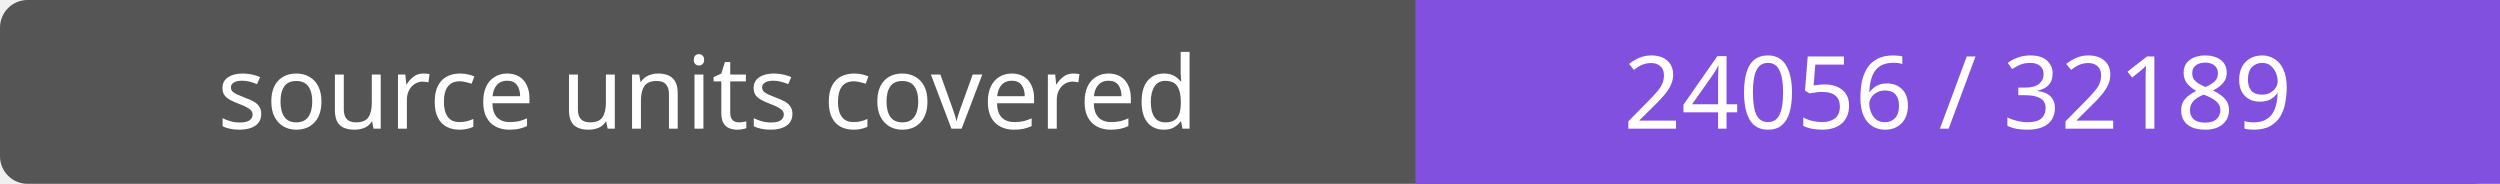
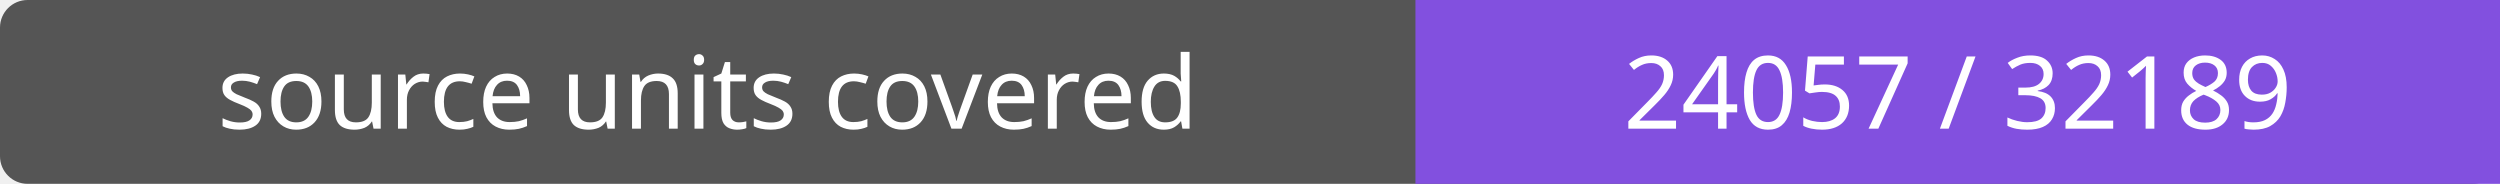
- <svg xmlns="http://www.w3.org/2000/svg" width="272" height="20" role="img" aria-label="source units covered: 24056 / 32189">
+ <svg xmlns="http://www.w3.org/2000/svg" width="272" height="20" role="img" aria-label="source units covered: 24057 / 32189">
  <rect width="272" height="20" rx="3" fill="#555" />
  <path fill="#8250df" d="M154 0h118v20H154z" />
  <g fill="#fff" text-anchor="middle" font-family="Verdana,sans-serif" font-size="11">
    <text x="77.0" y="14">source units covered</text>
-     <text x="213.0" y="14">24056 / 32189</text>
+     <text x="213.0" y="14">24057 / 32189</text>
  </g>
</svg>
